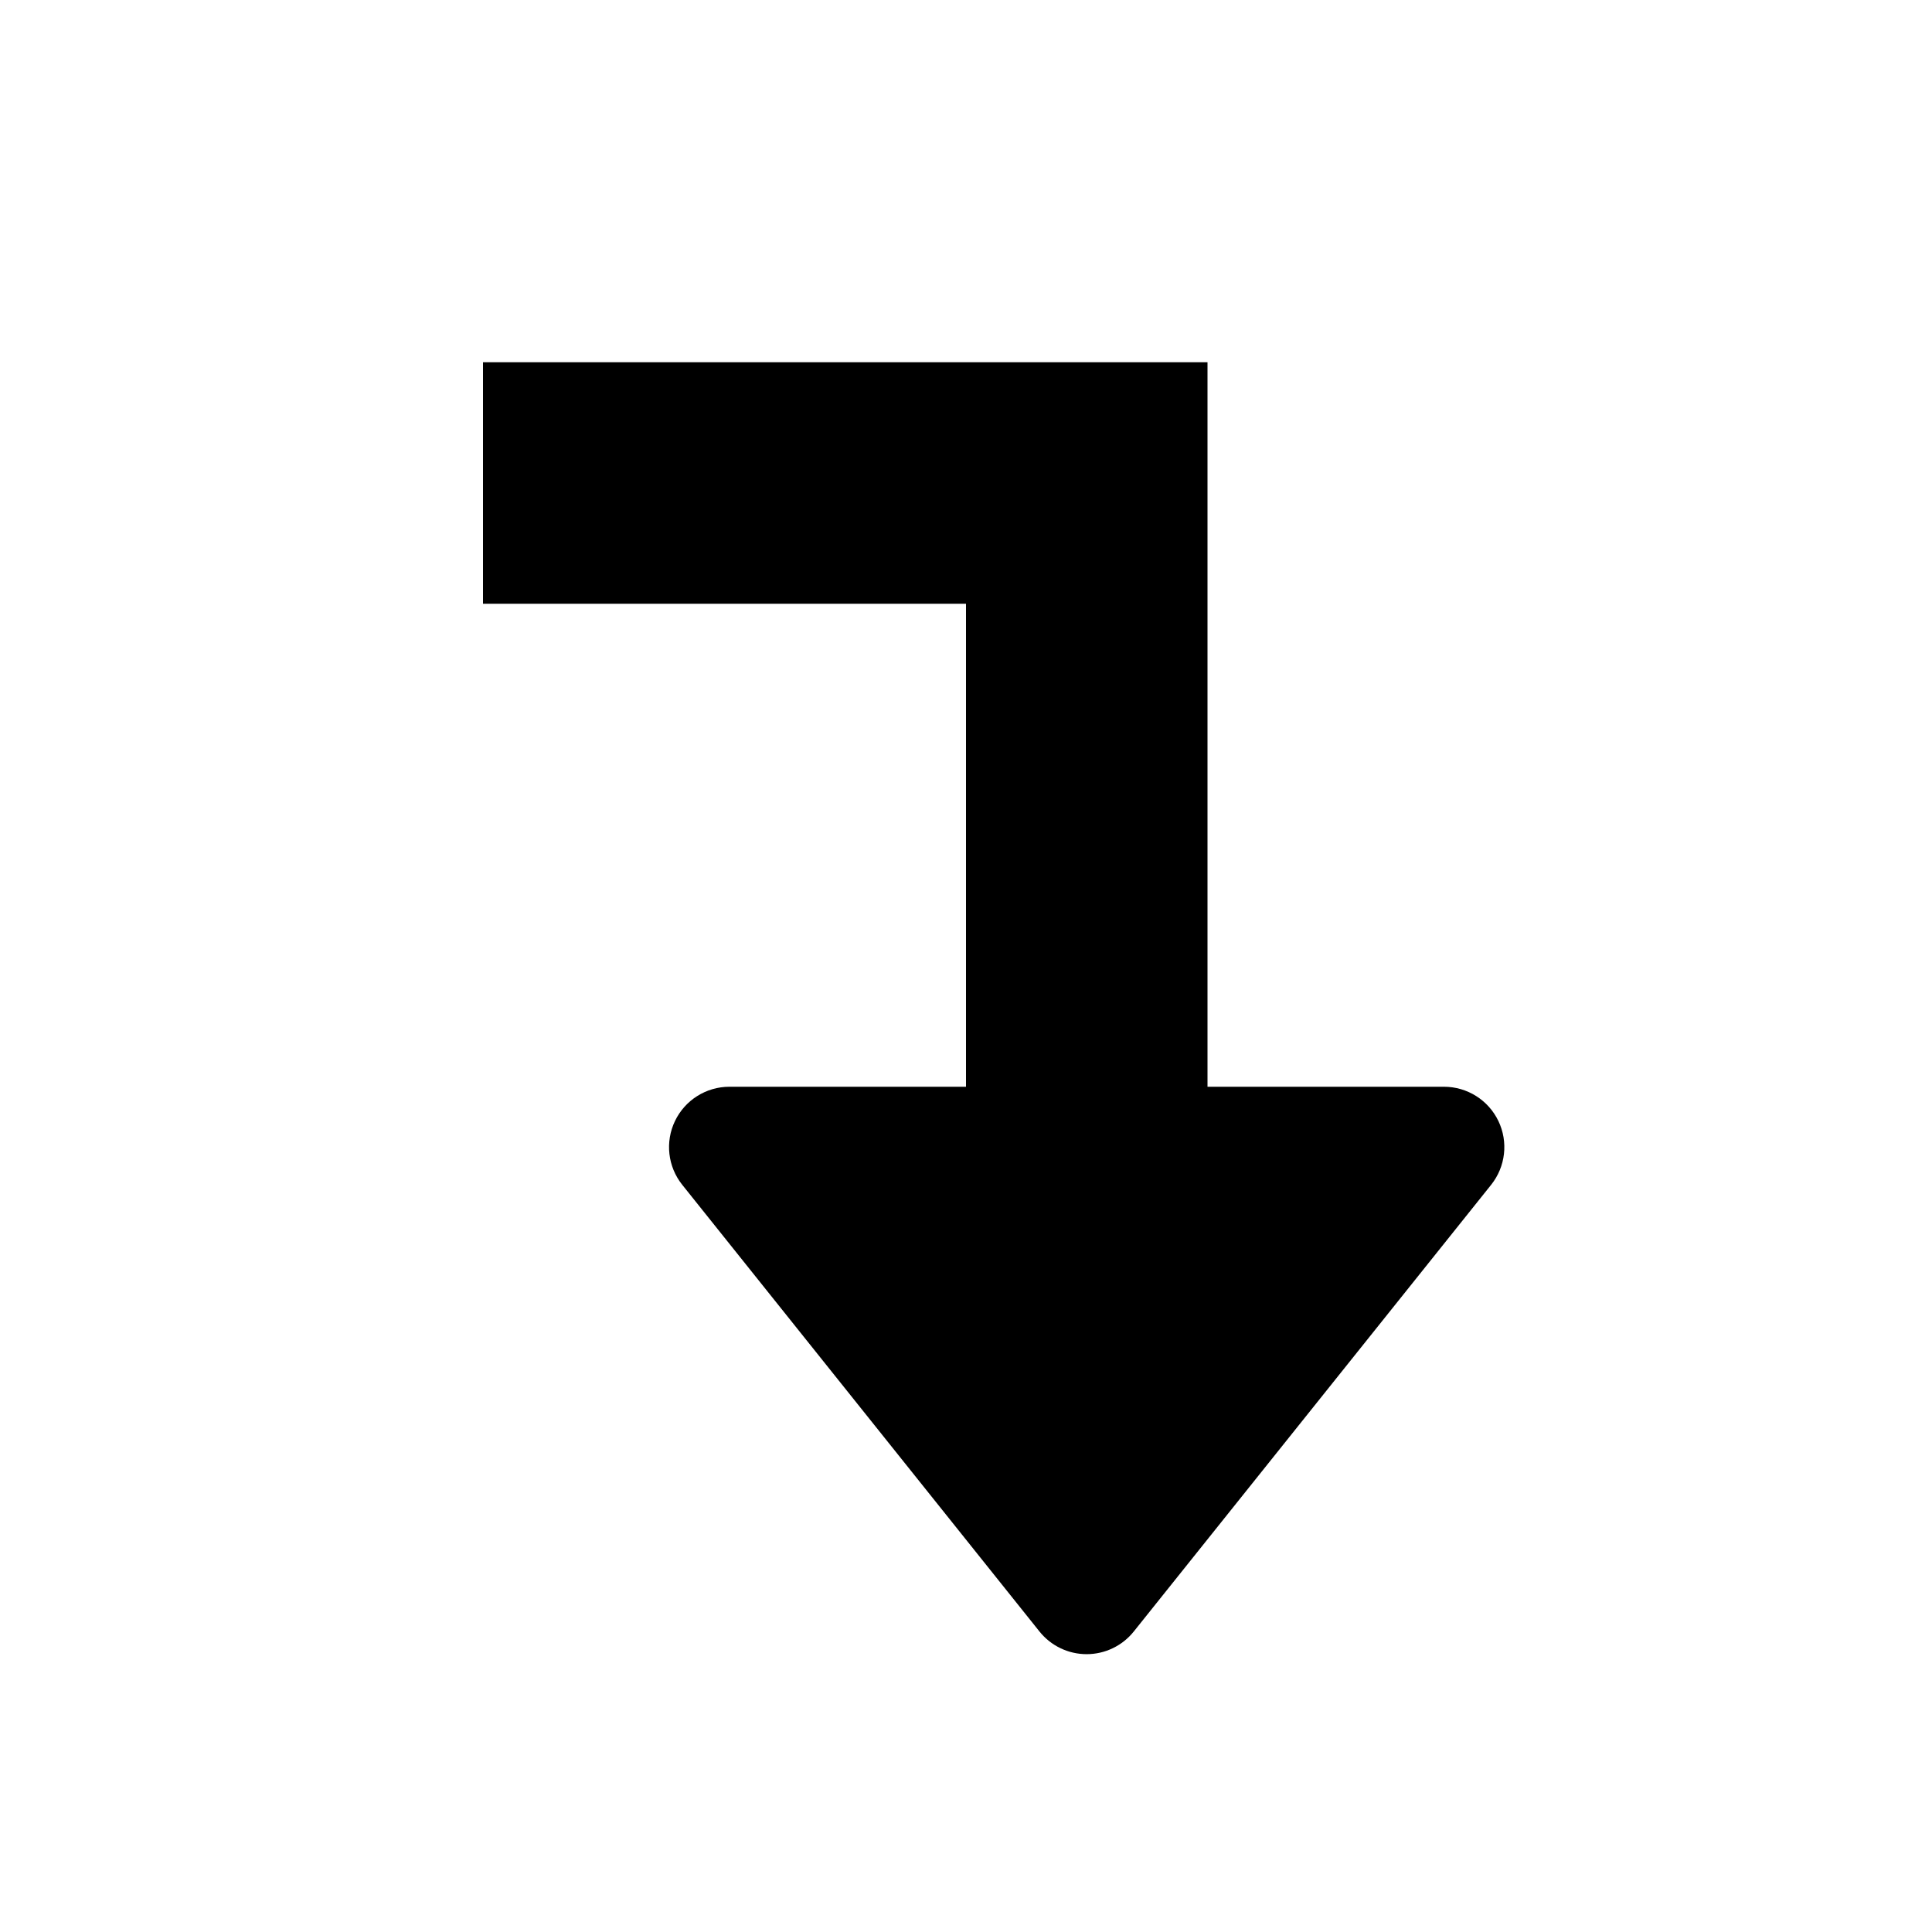
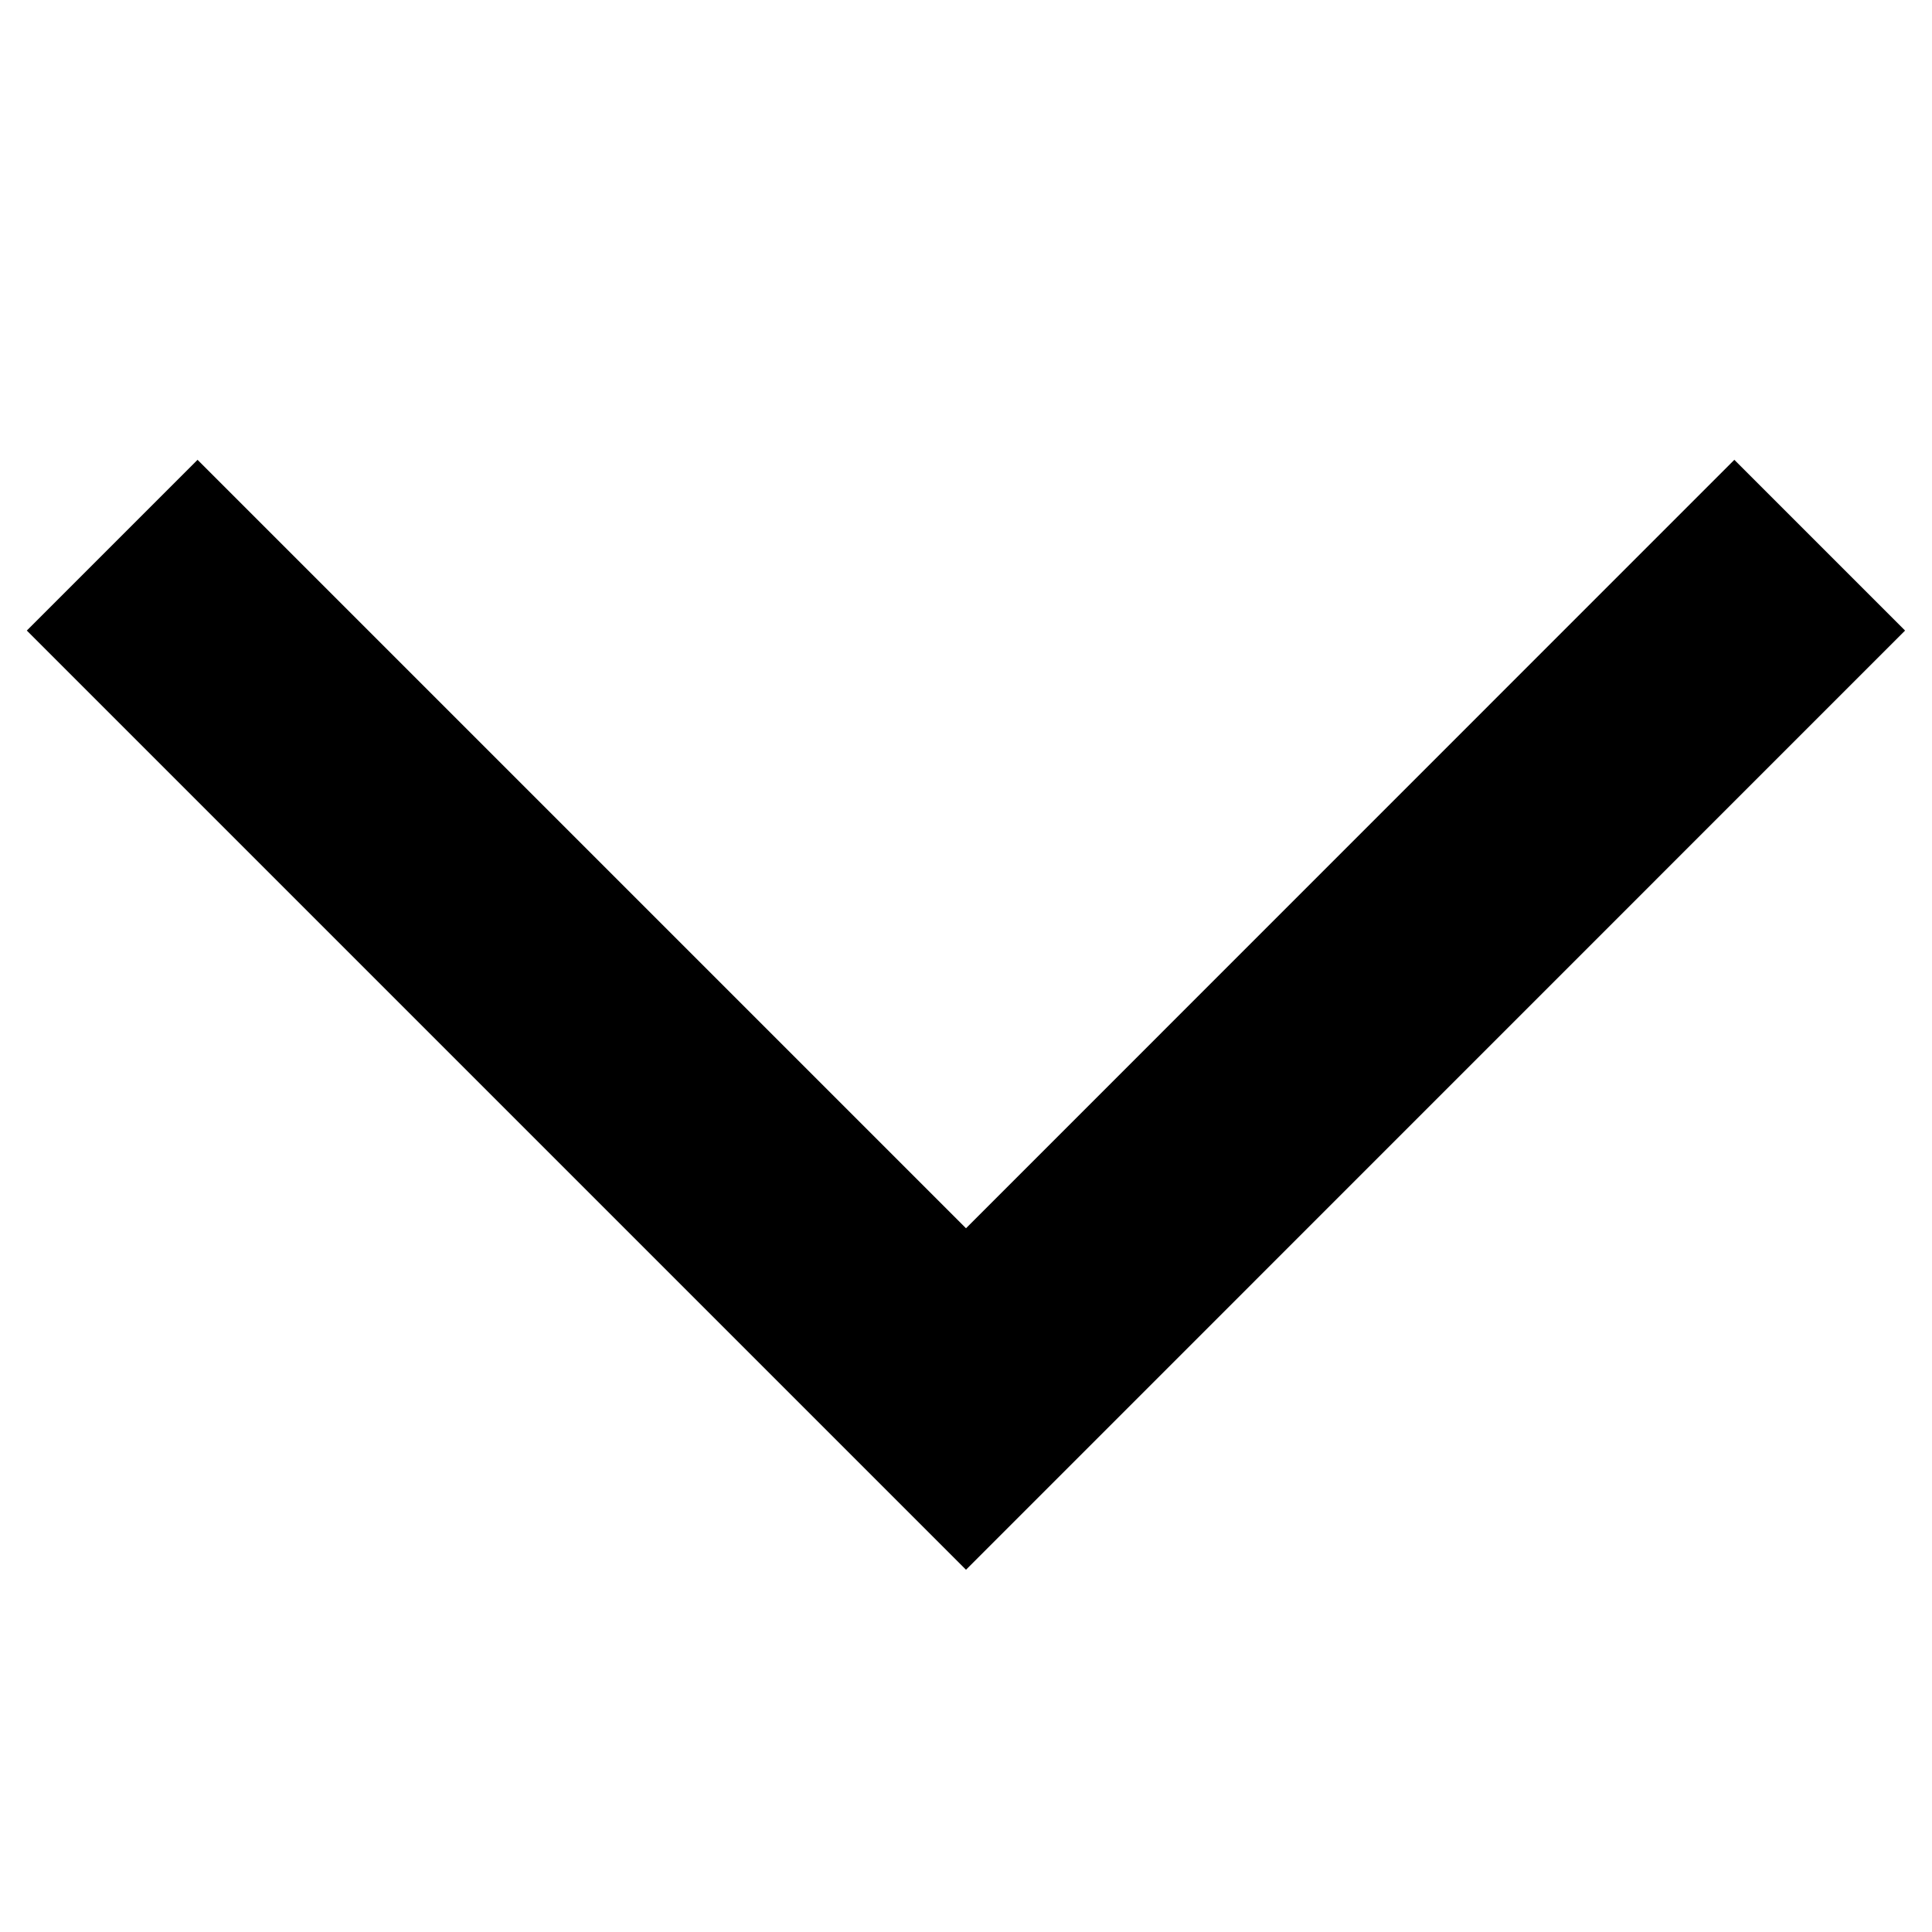
<svg xmlns="http://www.w3.org/2000/svg" viewBox="0 0 16 16">
-   <g class="icon-color">
-     <path d="M8.609 13.512l-2.959-3.7A.5.5 0 0 1 6.04 9h5.919a.5.5 0 0 1 .39.812l-2.96 3.7a.5.5 0 0 1-.78 0z" />
-     <path d="M4 5h4v5h2V3H4z" />
-   </g>
+   <path d="M15.777 5.222L8 13 .222 5.222l1.414-1.414L8 10.172l6.363-6.364 1.414 1.414z" />
</svg>
